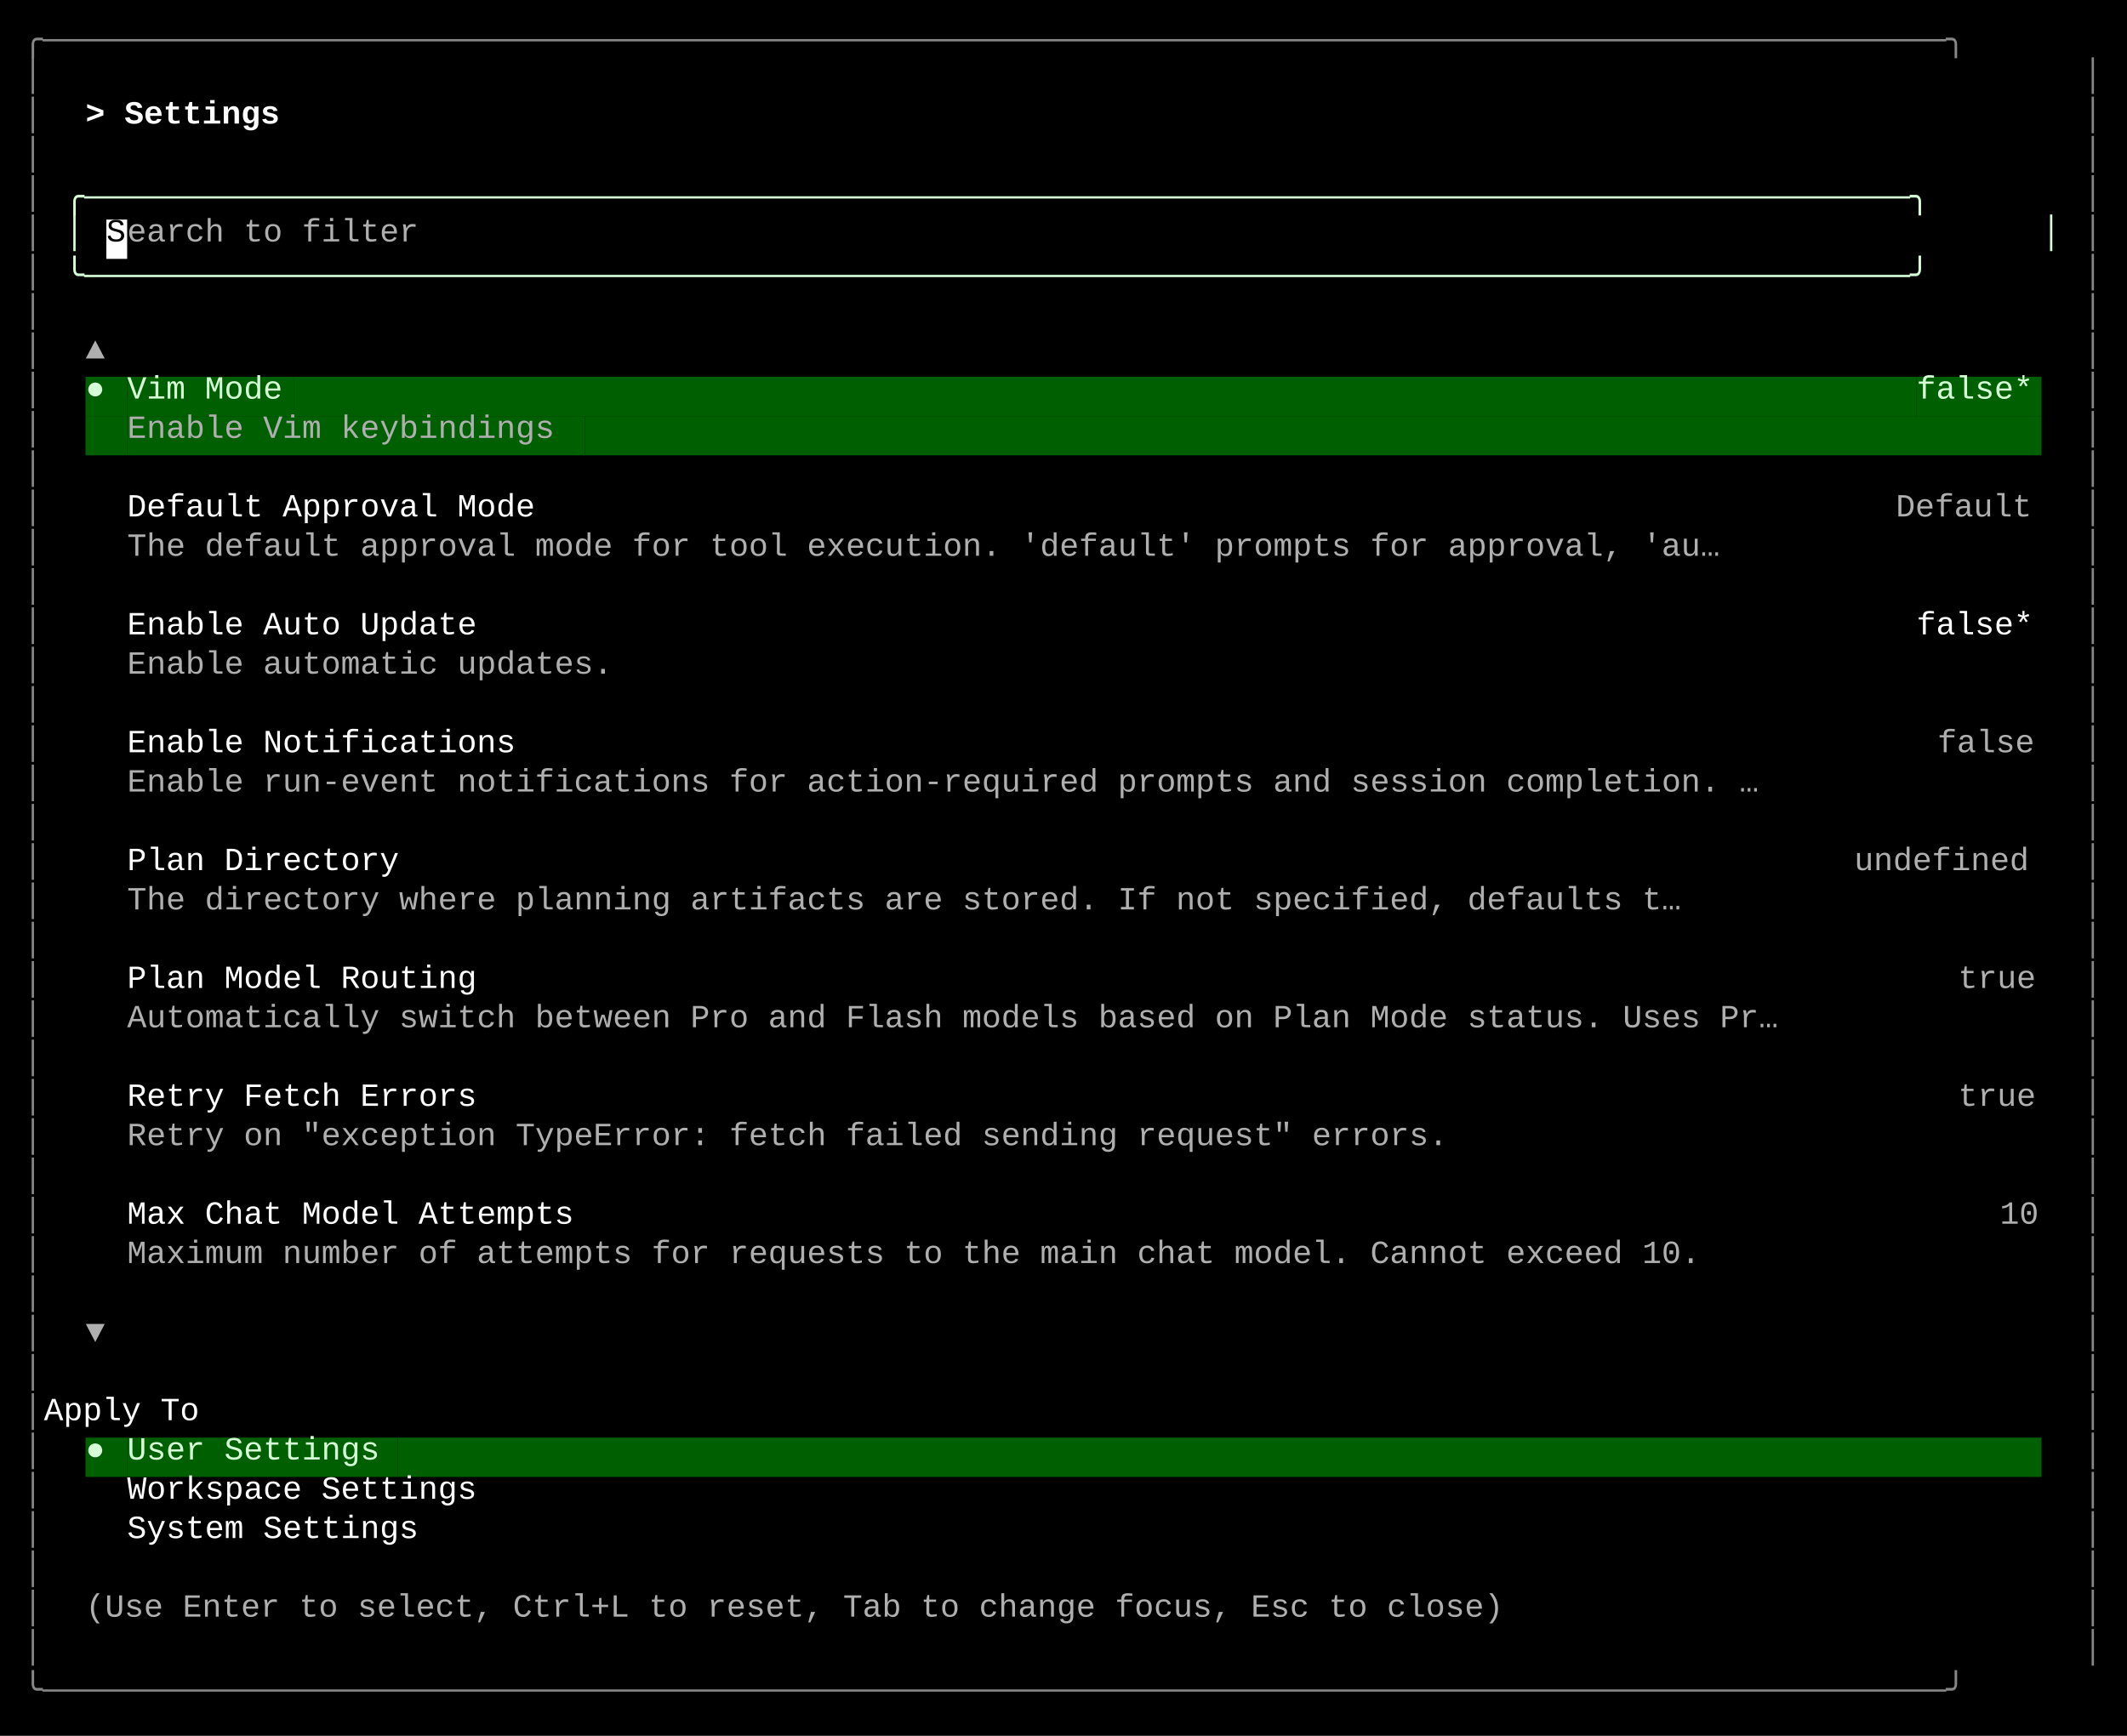
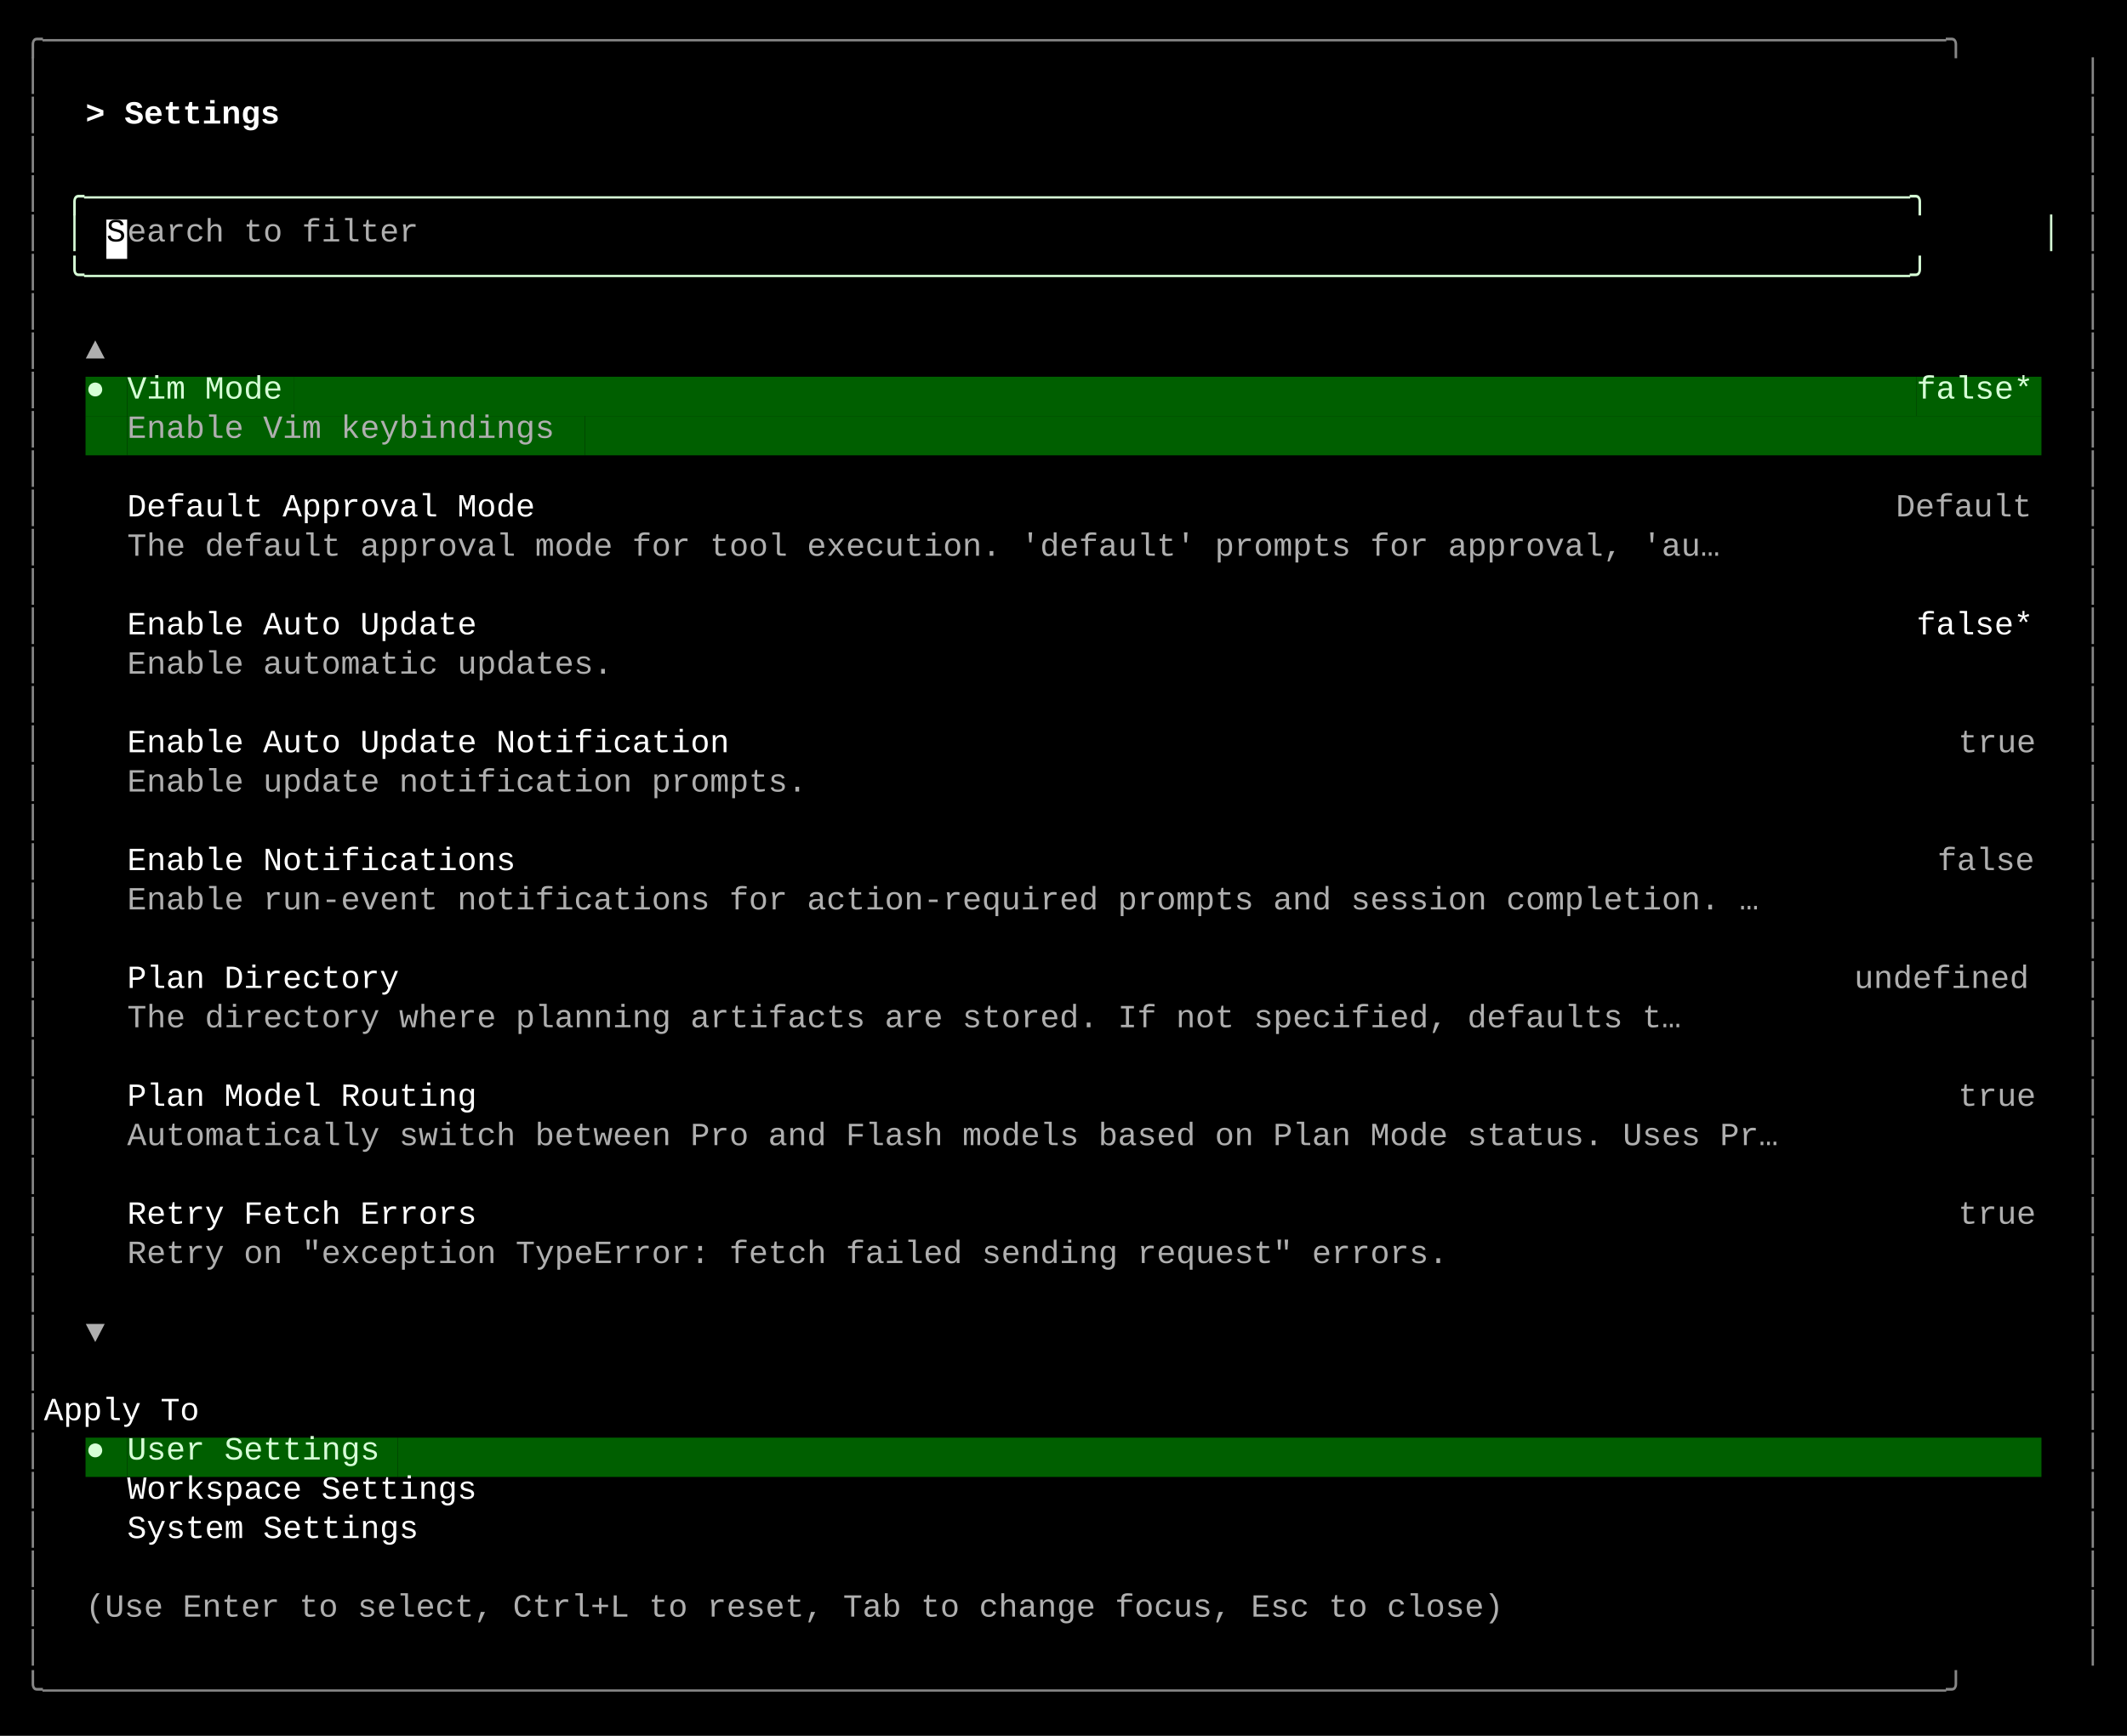
<svg xmlns="http://www.w3.org/2000/svg" width="920" height="751" viewBox="0 0 920 751">
  <style>
    text { font-family: Consolas, "Courier New", monospace; font-size: 14px; dominant-baseline: text-before-edge; white-space: pre; }
  </style>
  <rect width="920" height="751" fill="#000000" />
  <g transform="translate(10, 10)">
    <text x="0" y="2" fill="#878787" textLength="900" lengthAdjust="spacingAndGlyphs">╭──────────────────────────────────────────────────────────────────────────────────────────────────╮</text>
    <text x="0" y="19" fill="#878787" textLength="9" lengthAdjust="spacingAndGlyphs">│</text>
    <text x="891" y="19" fill="#878787" textLength="9" lengthAdjust="spacingAndGlyphs">│</text>
    <text x="0" y="36" fill="#878787" textLength="9" lengthAdjust="spacingAndGlyphs">│</text>
    <text x="27" y="36" fill="#ffffff" textLength="99" lengthAdjust="spacingAndGlyphs" font-weight="bold">&gt; Settings </text>
    <text x="891" y="36" fill="#878787" textLength="9" lengthAdjust="spacingAndGlyphs">│</text>
    <text x="0" y="53" fill="#878787" textLength="9" lengthAdjust="spacingAndGlyphs">│</text>
    <text x="891" y="53" fill="#878787" textLength="9" lengthAdjust="spacingAndGlyphs">│</text>
    <text x="0" y="70" fill="#878787" textLength="9" lengthAdjust="spacingAndGlyphs">│</text>
    <text x="18" y="70" fill="#d7ffd7" textLength="864" lengthAdjust="spacingAndGlyphs">╭──────────────────────────────────────────────────────────────────────────────────────────────╮</text>
    <text x="891" y="70" fill="#878787" textLength="9" lengthAdjust="spacingAndGlyphs">│</text>
    <text x="0" y="87" fill="#878787" textLength="9" lengthAdjust="spacingAndGlyphs">│</text>
    <text x="18" y="87" fill="#d7ffd7" textLength="9" lengthAdjust="spacingAndGlyphs">│</text>
    <rect x="36" y="85" width="9" height="17" fill="#ffffff" />
    <text x="36" y="87" fill="#000000" textLength="9" lengthAdjust="spacingAndGlyphs">S</text>
    <text x="45" y="87" fill="#afafaf" textLength="135" lengthAdjust="spacingAndGlyphs">earch to filter</text>
    <text x="873" y="87" fill="#d7ffd7" textLength="9" lengthAdjust="spacingAndGlyphs">│</text>
    <text x="891" y="87" fill="#878787" textLength="9" lengthAdjust="spacingAndGlyphs">│</text>
    <text x="0" y="104" fill="#878787" textLength="9" lengthAdjust="spacingAndGlyphs">│</text>
    <text x="18" y="104" fill="#d7ffd7" textLength="864" lengthAdjust="spacingAndGlyphs">╰──────────────────────────────────────────────────────────────────────────────────────────────╯</text>
    <text x="891" y="104" fill="#878787" textLength="9" lengthAdjust="spacingAndGlyphs">│</text>
    <text x="0" y="121" fill="#878787" textLength="9" lengthAdjust="spacingAndGlyphs">│</text>
    <text x="891" y="121" fill="#878787" textLength="9" lengthAdjust="spacingAndGlyphs">│</text>
    <text x="0" y="138" fill="#878787" textLength="9" lengthAdjust="spacingAndGlyphs">│</text>
    <text x="27" y="138" fill="#afafaf" textLength="9" lengthAdjust="spacingAndGlyphs">▲</text>
    <text x="891" y="138" fill="#878787" textLength="9" lengthAdjust="spacingAndGlyphs">│</text>
    <text x="0" y="155" fill="#878787" textLength="9" lengthAdjust="spacingAndGlyphs">│</text>
    <rect x="27" y="153" width="9" height="17" fill="#005f00" />
    <text x="27" y="155" fill="#d7ffd7" textLength="9" lengthAdjust="spacingAndGlyphs">●</text>
    <rect x="36" y="153" width="9" height="17" fill="#005f00" />
    <rect x="45" y="153" width="72" height="17" fill="#005f00" />
    <text x="45" y="155" fill="#d7ffd7" textLength="72" lengthAdjust="spacingAndGlyphs">Vim Mode</text>
    <rect x="117" y="153" width="702" height="17" fill="#005f00" />
    <rect x="819" y="153" width="54" height="17" fill="#005f00" />
    <text x="819" y="155" fill="#d7ffd7" textLength="54" lengthAdjust="spacingAndGlyphs">false*</text>
    <text x="891" y="155" fill="#878787" textLength="9" lengthAdjust="spacingAndGlyphs">│</text>
    <text x="0" y="172" fill="#878787" textLength="9" lengthAdjust="spacingAndGlyphs">│</text>
    <rect x="27" y="170" width="18" height="17" fill="#005f00" />
    <rect x="45" y="170" width="198" height="17" fill="#005f00" />
    <text x="45" y="172" fill="#afafaf" textLength="198" lengthAdjust="spacingAndGlyphs">Enable Vim keybindings</text>
    <rect x="243" y="170" width="630" height="17" fill="#005f00" />
    <text x="891" y="172" fill="#878787" textLength="9" lengthAdjust="spacingAndGlyphs">│</text>
    <text x="0" y="189" fill="#878787" textLength="9" lengthAdjust="spacingAndGlyphs">│</text>
    <text x="891" y="189" fill="#878787" textLength="9" lengthAdjust="spacingAndGlyphs">│</text>
    <text x="0" y="206" fill="#878787" textLength="9" lengthAdjust="spacingAndGlyphs">│</text>
    <text x="45" y="206" fill="#ffffff" textLength="189" lengthAdjust="spacingAndGlyphs">Default Approval Mode</text>
    <text x="810" y="206" fill="#afafaf" textLength="63" lengthAdjust="spacingAndGlyphs">Default</text>
    <text x="891" y="206" fill="#878787" textLength="9" lengthAdjust="spacingAndGlyphs">│</text>
    <text x="0" y="223" fill="#878787" textLength="9" lengthAdjust="spacingAndGlyphs">│</text>
    <text x="45" y="223" fill="#afafaf" textLength="738" lengthAdjust="spacingAndGlyphs">The default approval mode for tool execution. 'default' prompts for approval, 'au…</text>
    <text x="891" y="223" fill="#878787" textLength="9" lengthAdjust="spacingAndGlyphs">│</text>
    <text x="0" y="240" fill="#878787" textLength="9" lengthAdjust="spacingAndGlyphs">│</text>
    <text x="891" y="240" fill="#878787" textLength="9" lengthAdjust="spacingAndGlyphs">│</text>
    <text x="0" y="257" fill="#878787" textLength="9" lengthAdjust="spacingAndGlyphs">│</text>
    <text x="45" y="257" fill="#ffffff" textLength="162" lengthAdjust="spacingAndGlyphs">Enable Auto Update</text>
    <text x="819" y="257" fill="#ffffff" textLength="54" lengthAdjust="spacingAndGlyphs">false*</text>
    <text x="891" y="257" fill="#878787" textLength="9" lengthAdjust="spacingAndGlyphs">│</text>
    <text x="0" y="274" fill="#878787" textLength="9" lengthAdjust="spacingAndGlyphs">│</text>
    <text x="45" y="274" fill="#afafaf" textLength="225" lengthAdjust="spacingAndGlyphs">Enable automatic updates.</text>
    <text x="891" y="274" fill="#878787" textLength="9" lengthAdjust="spacingAndGlyphs">│</text>
    <text x="0" y="291" fill="#878787" textLength="9" lengthAdjust="spacingAndGlyphs">│</text>
    <text x="891" y="291" fill="#878787" textLength="9" lengthAdjust="spacingAndGlyphs">│</text>
    <text x="0" y="308" fill="#878787" textLength="9" lengthAdjust="spacingAndGlyphs">│</text>
-     <text x="45" y="308" fill="#ffffff" textLength="180" lengthAdjust="spacingAndGlyphs">Enable Notifications</text>
-     <text x="828" y="308" fill="#afafaf" textLength="45" lengthAdjust="spacingAndGlyphs">false</text>
+     <text x="45" y="308" fill="#ffffff" textLength="279" lengthAdjust="spacingAndGlyphs">Enable Auto Update Notification</text>
+     <text x="837" y="308" fill="#afafaf" textLength="36" lengthAdjust="spacingAndGlyphs">true</text>
    <text x="891" y="308" fill="#878787" textLength="9" lengthAdjust="spacingAndGlyphs">│</text>
    <text x="0" y="325" fill="#878787" textLength="9" lengthAdjust="spacingAndGlyphs">│</text>
-     <text x="45" y="325" fill="#afafaf" textLength="756" lengthAdjust="spacingAndGlyphs">Enable run-event notifications for action-required prompts and session completion. …</text>
+     <text x="45" y="325" fill="#afafaf" textLength="315" lengthAdjust="spacingAndGlyphs">Enable update notification prompts.</text>
    <text x="891" y="325" fill="#878787" textLength="9" lengthAdjust="spacingAndGlyphs">│</text>
    <text x="0" y="342" fill="#878787" textLength="9" lengthAdjust="spacingAndGlyphs">│</text>
    <text x="891" y="342" fill="#878787" textLength="9" lengthAdjust="spacingAndGlyphs">│</text>
    <text x="0" y="359" fill="#878787" textLength="9" lengthAdjust="spacingAndGlyphs">│</text>
-     <text x="45" y="359" fill="#ffffff" textLength="126" lengthAdjust="spacingAndGlyphs">Plan Directory</text>
-     <text x="792" y="359" fill="#afafaf" textLength="81" lengthAdjust="spacingAndGlyphs">undefined</text>
+     <text x="45" y="359" fill="#ffffff" textLength="180" lengthAdjust="spacingAndGlyphs">Enable Notifications</text>
+     <text x="828" y="359" fill="#afafaf" textLength="45" lengthAdjust="spacingAndGlyphs">false</text>
    <text x="891" y="359" fill="#878787" textLength="9" lengthAdjust="spacingAndGlyphs">│</text>
    <text x="0" y="376" fill="#878787" textLength="9" lengthAdjust="spacingAndGlyphs">│</text>
-     <text x="45" y="376" fill="#afafaf" textLength="720" lengthAdjust="spacingAndGlyphs">The directory where planning artifacts are stored. If not specified, defaults t…</text>
+     <text x="45" y="376" fill="#afafaf" textLength="756" lengthAdjust="spacingAndGlyphs">Enable run-event notifications for action-required prompts and session completion. …</text>
    <text x="891" y="376" fill="#878787" textLength="9" lengthAdjust="spacingAndGlyphs">│</text>
    <text x="0" y="393" fill="#878787" textLength="9" lengthAdjust="spacingAndGlyphs">│</text>
    <text x="891" y="393" fill="#878787" textLength="9" lengthAdjust="spacingAndGlyphs">│</text>
    <text x="0" y="410" fill="#878787" textLength="9" lengthAdjust="spacingAndGlyphs">│</text>
-     <text x="45" y="410" fill="#ffffff" textLength="162" lengthAdjust="spacingAndGlyphs">Plan Model Routing</text>
-     <text x="837" y="410" fill="#afafaf" textLength="36" lengthAdjust="spacingAndGlyphs">true</text>
+     <text x="45" y="410" fill="#ffffff" textLength="126" lengthAdjust="spacingAndGlyphs">Plan Directory</text>
+     <text x="792" y="410" fill="#afafaf" textLength="81" lengthAdjust="spacingAndGlyphs">undefined</text>
    <text x="891" y="410" fill="#878787" textLength="9" lengthAdjust="spacingAndGlyphs">│</text>
    <text x="0" y="427" fill="#878787" textLength="9" lengthAdjust="spacingAndGlyphs">│</text>
-     <text x="45" y="427" fill="#afafaf" textLength="765" lengthAdjust="spacingAndGlyphs">Automatically switch between Pro and Flash models based on Plan Mode status. Uses Pr…</text>
+     <text x="45" y="427" fill="#afafaf" textLength="720" lengthAdjust="spacingAndGlyphs">The directory where planning artifacts are stored. If not specified, defaults t…</text>
    <text x="891" y="427" fill="#878787" textLength="9" lengthAdjust="spacingAndGlyphs">│</text>
    <text x="0" y="444" fill="#878787" textLength="9" lengthAdjust="spacingAndGlyphs">│</text>
    <text x="891" y="444" fill="#878787" textLength="9" lengthAdjust="spacingAndGlyphs">│</text>
    <text x="0" y="461" fill="#878787" textLength="9" lengthAdjust="spacingAndGlyphs">│</text>
-     <text x="45" y="461" fill="#ffffff" textLength="162" lengthAdjust="spacingAndGlyphs">Retry Fetch Errors</text>
+     <text x="45" y="461" fill="#ffffff" textLength="162" lengthAdjust="spacingAndGlyphs">Plan Model Routing</text>
    <text x="837" y="461" fill="#afafaf" textLength="36" lengthAdjust="spacingAndGlyphs">true</text>
    <text x="891" y="461" fill="#878787" textLength="9" lengthAdjust="spacingAndGlyphs">│</text>
    <text x="0" y="478" fill="#878787" textLength="9" lengthAdjust="spacingAndGlyphs">│</text>
-     <text x="45" y="478" fill="#afafaf" textLength="612" lengthAdjust="spacingAndGlyphs">Retry on "exception TypeError: fetch failed sending request" errors.</text>
+     <text x="45" y="478" fill="#afafaf" textLength="765" lengthAdjust="spacingAndGlyphs">Automatically switch between Pro and Flash models based on Plan Mode status. Uses Pr…</text>
    <text x="891" y="478" fill="#878787" textLength="9" lengthAdjust="spacingAndGlyphs">│</text>
    <text x="0" y="495" fill="#878787" textLength="9" lengthAdjust="spacingAndGlyphs">│</text>
    <text x="891" y="495" fill="#878787" textLength="9" lengthAdjust="spacingAndGlyphs">│</text>
    <text x="0" y="512" fill="#878787" textLength="9" lengthAdjust="spacingAndGlyphs">│</text>
-     <text x="45" y="512" fill="#ffffff" textLength="207" lengthAdjust="spacingAndGlyphs">Max Chat Model Attempts</text>
-     <text x="855" y="512" fill="#afafaf" textLength="18" lengthAdjust="spacingAndGlyphs">10</text>
+     <text x="45" y="512" fill="#ffffff" textLength="162" lengthAdjust="spacingAndGlyphs">Retry Fetch Errors</text>
+     <text x="837" y="512" fill="#afafaf" textLength="36" lengthAdjust="spacingAndGlyphs">true</text>
    <text x="891" y="512" fill="#878787" textLength="9" lengthAdjust="spacingAndGlyphs">│</text>
    <text x="0" y="529" fill="#878787" textLength="9" lengthAdjust="spacingAndGlyphs">│</text>
-     <text x="45" y="529" fill="#afafaf" textLength="729" lengthAdjust="spacingAndGlyphs">Maximum number of attempts for requests to the main chat model. Cannot exceed 10.</text>
+     <text x="45" y="529" fill="#afafaf" textLength="612" lengthAdjust="spacingAndGlyphs">Retry on "exception TypeError: fetch failed sending request" errors.</text>
    <text x="891" y="529" fill="#878787" textLength="9" lengthAdjust="spacingAndGlyphs">│</text>
    <text x="0" y="546" fill="#878787" textLength="9" lengthAdjust="spacingAndGlyphs">│</text>
    <text x="891" y="546" fill="#878787" textLength="9" lengthAdjust="spacingAndGlyphs">│</text>
    <text x="0" y="563" fill="#878787" textLength="9" lengthAdjust="spacingAndGlyphs">│</text>
    <text x="27" y="563" fill="#afafaf" textLength="9" lengthAdjust="spacingAndGlyphs">▼</text>
    <text x="891" y="563" fill="#878787" textLength="9" lengthAdjust="spacingAndGlyphs">│</text>
    <text x="0" y="580" fill="#878787" textLength="9" lengthAdjust="spacingAndGlyphs">│</text>
    <text x="891" y="580" fill="#878787" textLength="9" lengthAdjust="spacingAndGlyphs">│</text>
    <text x="0" y="597" fill="#878787" textLength="9" lengthAdjust="spacingAndGlyphs">│</text>
    <text x="9" y="597" fill="#ffffff" textLength="882" lengthAdjust="spacingAndGlyphs">    Apply To                                                                                      </text>
    <text x="891" y="597" fill="#878787" textLength="9" lengthAdjust="spacingAndGlyphs">│</text>
    <text x="0" y="614" fill="#878787" textLength="9" lengthAdjust="spacingAndGlyphs">│</text>
    <rect x="27" y="612" width="9" height="17" fill="#005f00" />
    <text x="27" y="614" fill="#d7ffd7" textLength="9" lengthAdjust="spacingAndGlyphs">●</text>
    <rect x="36" y="612" width="9" height="17" fill="#005f00" />
    <rect x="45" y="612" width="117" height="17" fill="#005f00" />
    <text x="45" y="614" fill="#d7ffd7" textLength="117" lengthAdjust="spacingAndGlyphs">User Settings</text>
    <rect x="162" y="612" width="711" height="17" fill="#005f00" />
    <text x="891" y="614" fill="#878787" textLength="9" lengthAdjust="spacingAndGlyphs">│</text>
    <text x="0" y="631" fill="#878787" textLength="9" lengthAdjust="spacingAndGlyphs">│</text>
    <text x="45" y="631" fill="#ffffff" textLength="162" lengthAdjust="spacingAndGlyphs">Workspace Settings</text>
    <text x="891" y="631" fill="#878787" textLength="9" lengthAdjust="spacingAndGlyphs">│</text>
    <text x="0" y="648" fill="#878787" textLength="9" lengthAdjust="spacingAndGlyphs">│</text>
    <text x="45" y="648" fill="#ffffff" textLength="135" lengthAdjust="spacingAndGlyphs">System Settings</text>
    <text x="891" y="648" fill="#878787" textLength="9" lengthAdjust="spacingAndGlyphs">│</text>
    <text x="0" y="665" fill="#878787" textLength="9" lengthAdjust="spacingAndGlyphs">│</text>
    <text x="891" y="665" fill="#878787" textLength="9" lengthAdjust="spacingAndGlyphs">│</text>
    <text x="0" y="682" fill="#878787" textLength="9" lengthAdjust="spacingAndGlyphs">│</text>
    <text x="27" y="682" fill="#afafaf" textLength="657" lengthAdjust="spacingAndGlyphs">(Use Enter to select, Ctrl+L to reset, Tab to change focus, Esc to close)</text>
    <text x="891" y="682" fill="#878787" textLength="9" lengthAdjust="spacingAndGlyphs">│</text>
    <text x="0" y="699" fill="#878787" textLength="9" lengthAdjust="spacingAndGlyphs">│</text>
    <text x="891" y="699" fill="#878787" textLength="9" lengthAdjust="spacingAndGlyphs">│</text>
    <text x="0" y="716" fill="#878787" textLength="900" lengthAdjust="spacingAndGlyphs">╰──────────────────────────────────────────────────────────────────────────────────────────────────╯</text>
  </g>
</svg>
